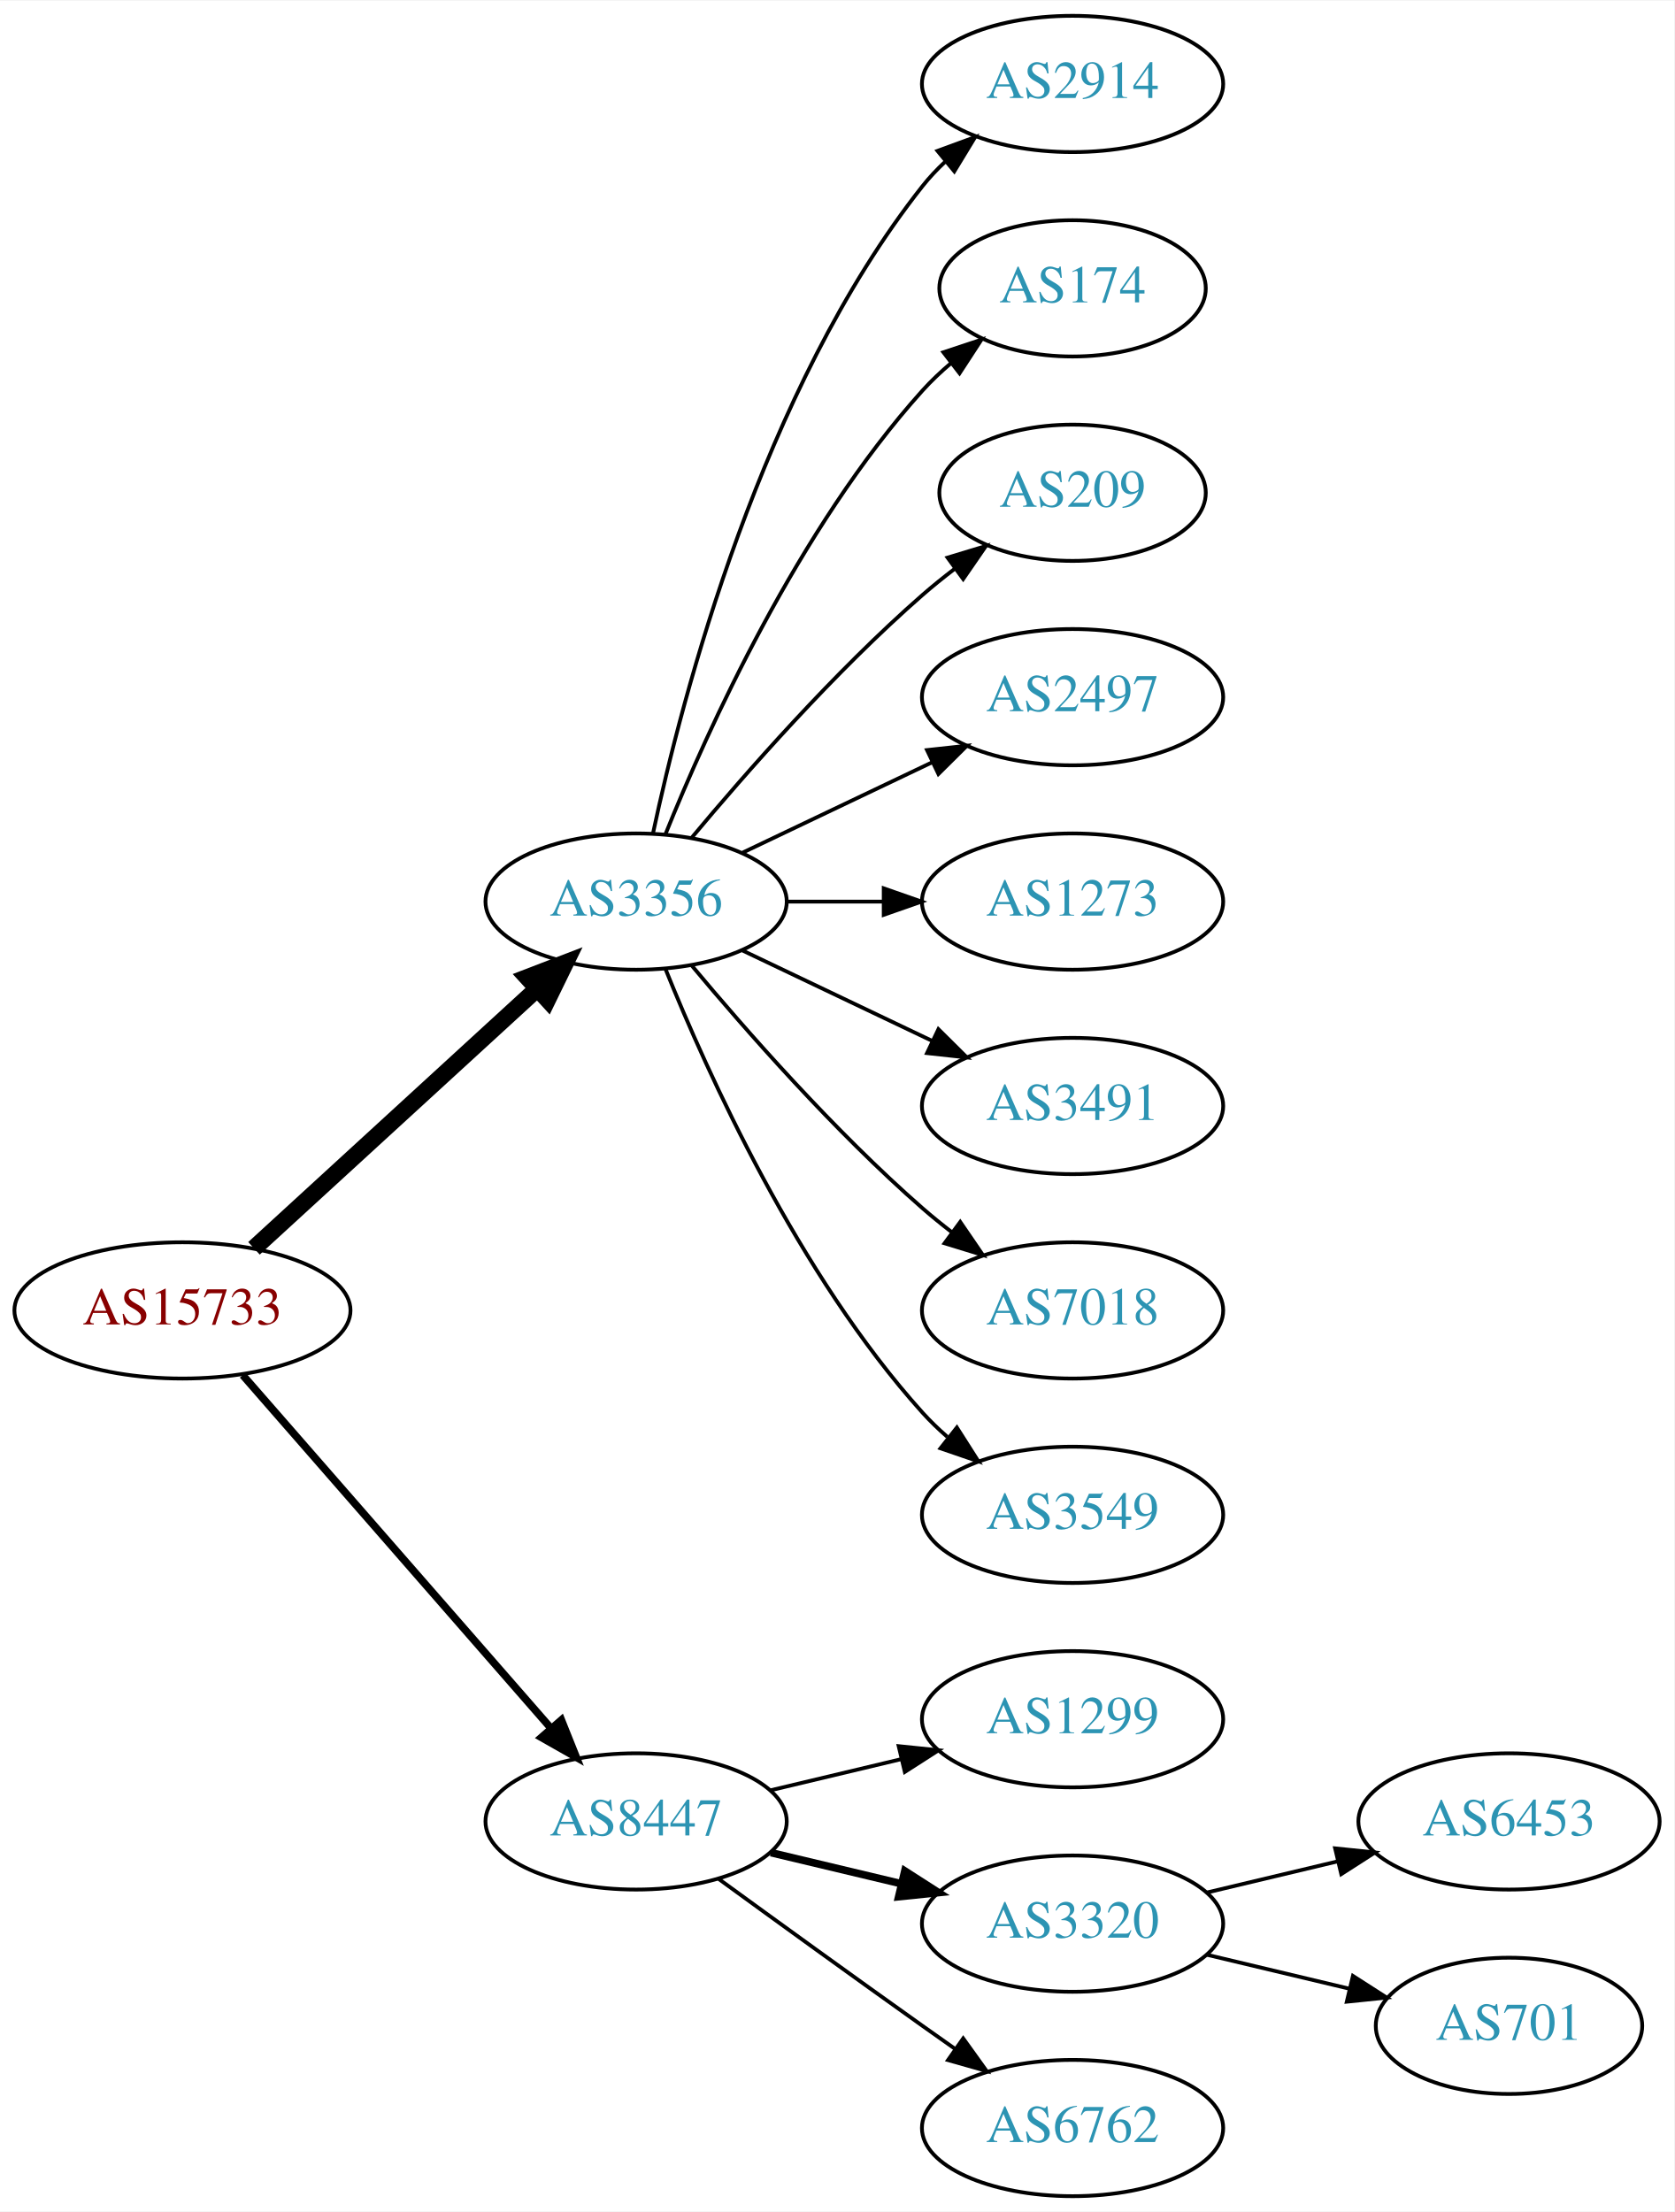
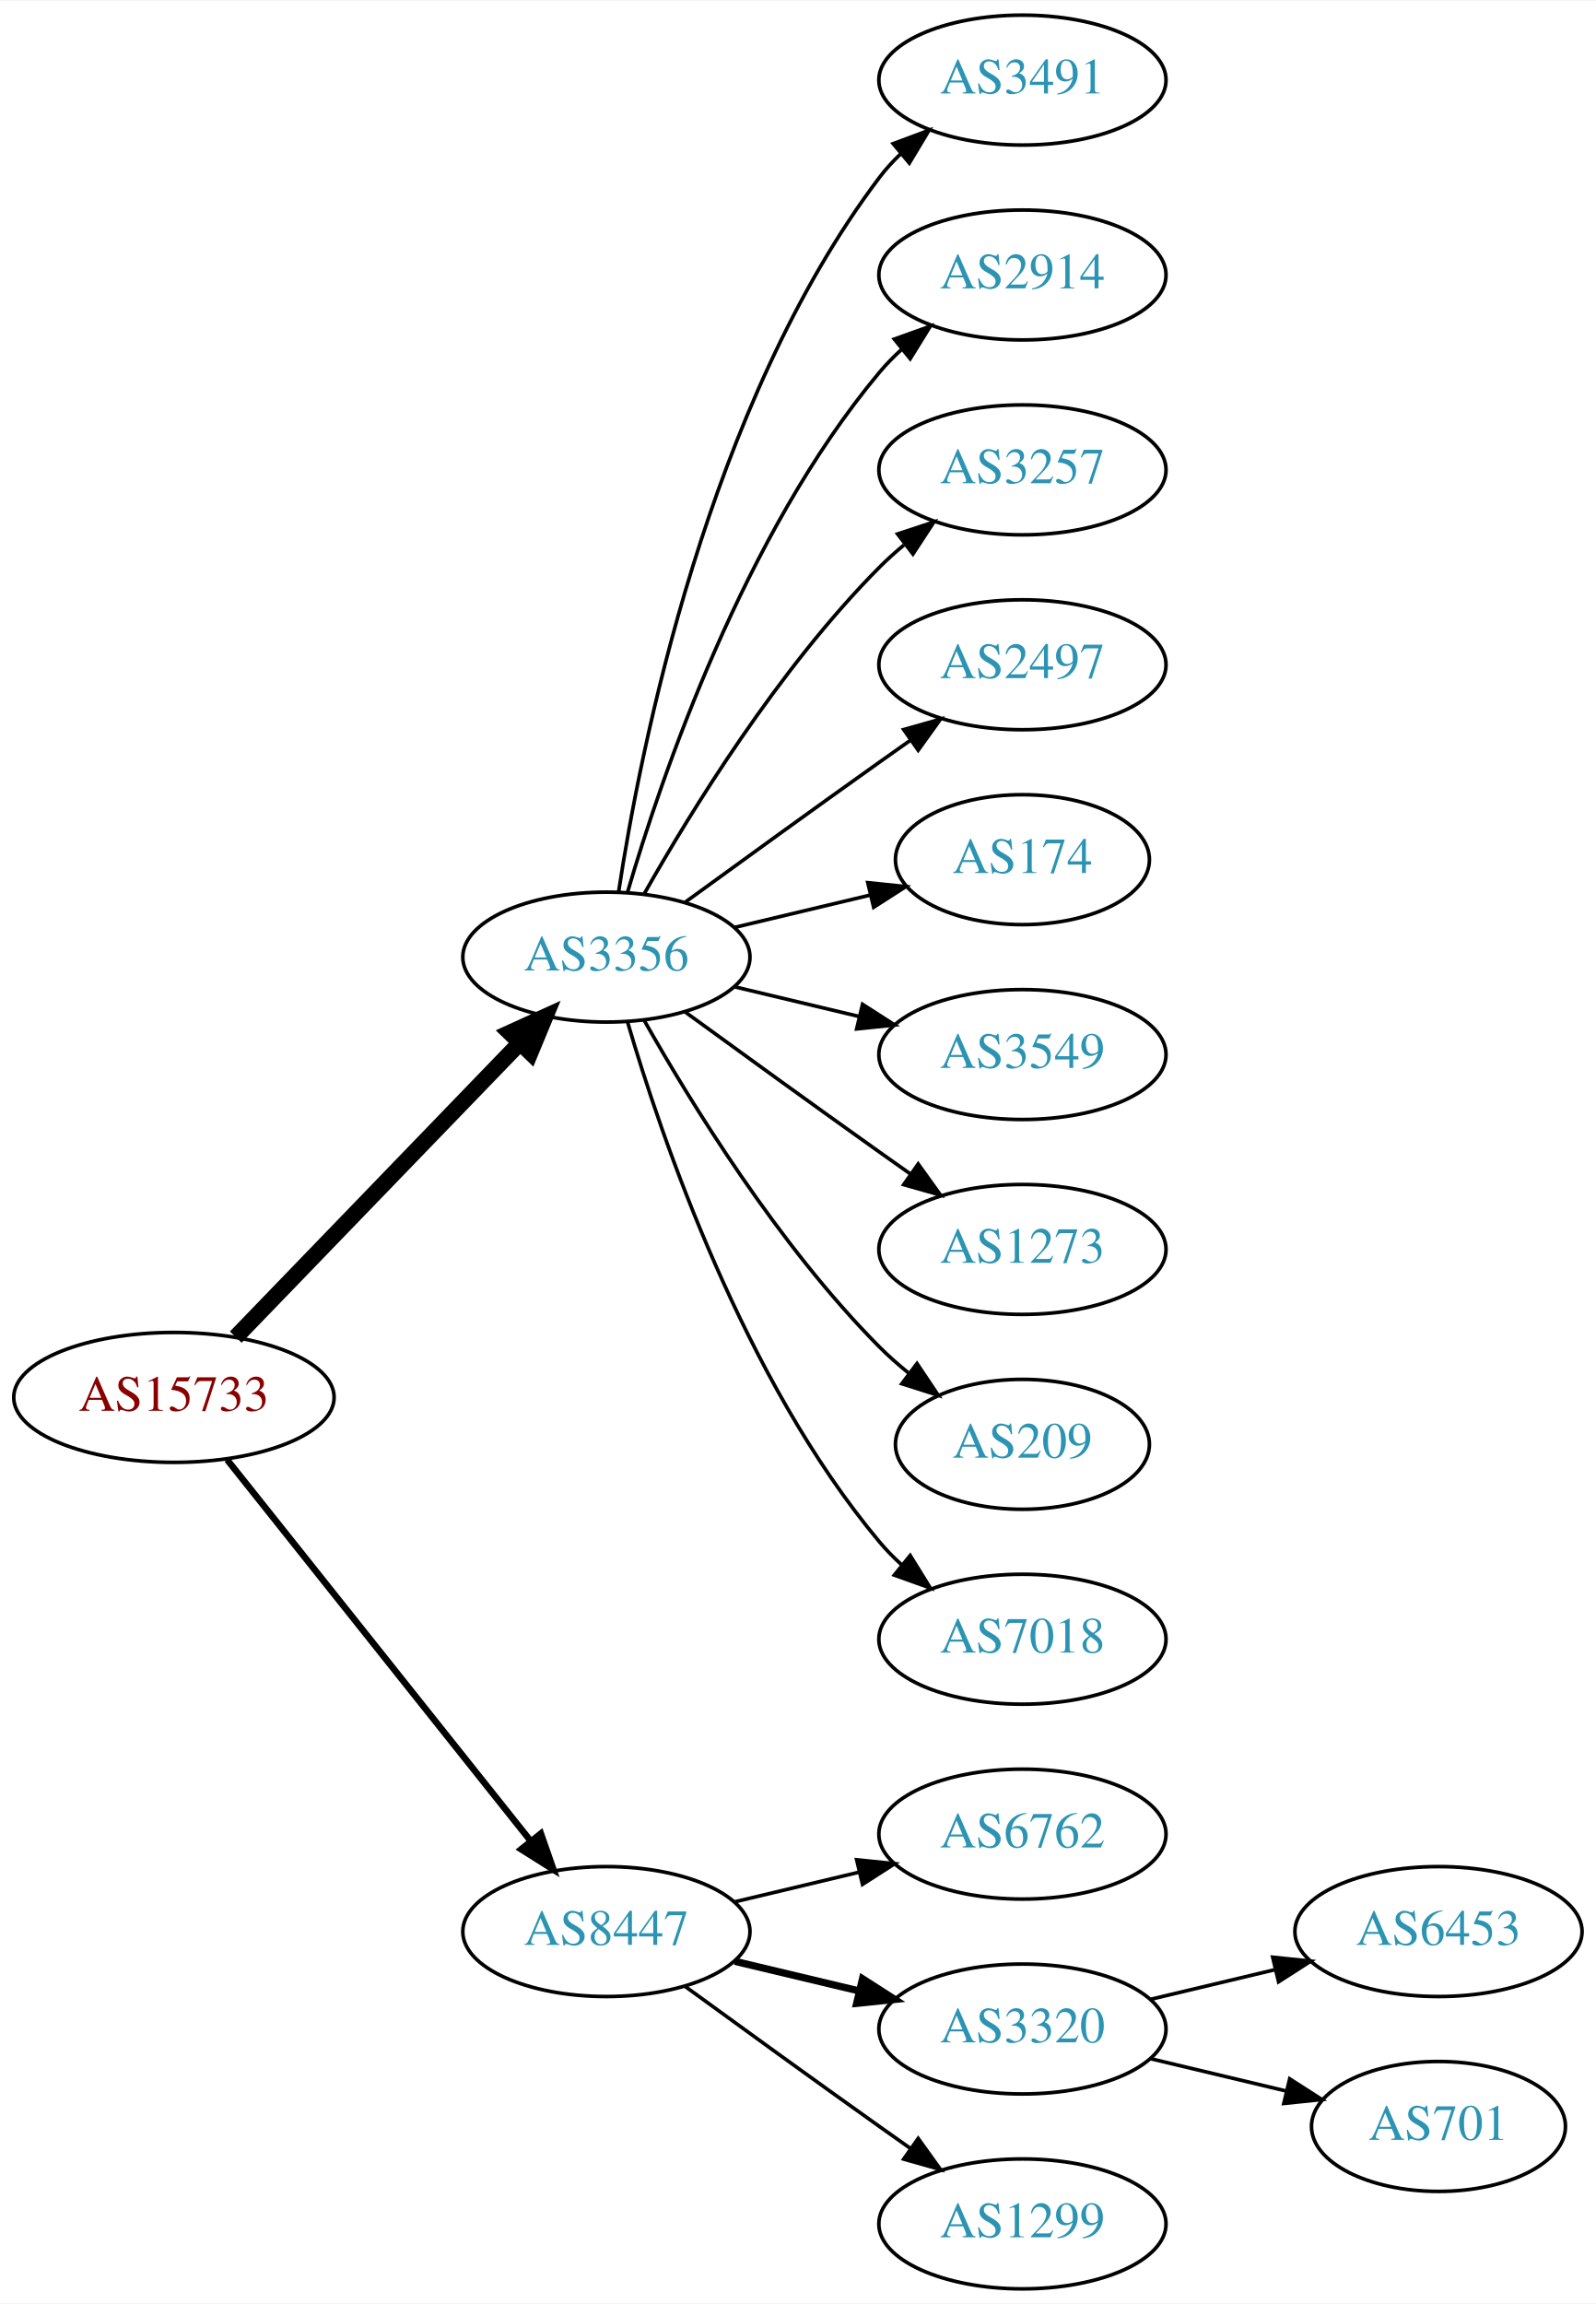
- <svg xmlns="http://www.w3.org/2000/svg" xmlns:xlink="http://www.w3.org/1999/xlink" width="442pt" height="584pt" viewBox="0.00 0.00 442.27 584.00">
-   <g id="graph0" class="graph" transform="scale(1 1) rotate(0) translate(4 580)">
-     <polygon fill="white" stroke="none" points="-4,4 -4,-580 438.271,-580 438.271,4 -4,4" />
+ <svg xmlns="http://www.w3.org/2000/svg" xmlns:xlink="http://www.w3.org/1999/xlink" width="442pt" height="638pt" viewBox="0.00 0.00 442.27 638.00">
+   <g id="graph0" class="graph" transform="scale(1 1) rotate(0) translate(4 634)">
+     <polygon fill="white" stroke="none" points="-4,4 -4,-634 438.271,-634 438.271,4 -4,4" />
    <g id="node1" class="node">
      <g id="a_node1">
        <a xlink:href="/asn/15733" xlink:title="AS15733 ~ Corporate Datacenter Austria [AT]">
-           <ellipse fill="#ffffff" stroke="black" cx="44.196" cy="-234" rx="44.393" ry="18" />
-           <text text-anchor="middle" x="44.196" y="-230.3" font-family="Times,serif" font-size="14.00" fill="#880000">AS15733</text>
+           <ellipse fill="#ffffff" stroke="black" cx="44.196" cy="-247" rx="44.393" ry="18" />
+           <text text-anchor="middle" x="44.196" y="-243.3" font-family="Times,serif" font-size="14.00" fill="#880000">AS15733</text>
        </a>
      </g>
    </g>
    <g id="node2" class="node">
      <g id="a_node2">
        <a xlink:href="/asn/3356" xlink:title="AS3356 ~ Level 3 Parent, LLC [US]">
-           <ellipse fill="#ffffff" stroke="black" cx="164.039" cy="-342" rx="39.794" ry="18" />
-           <text text-anchor="middle" x="164.039" y="-338.3" font-family="Times,serif" font-size="14.00" fill="#2c94b3">AS3356</text>
+           <ellipse fill="#ffffff" stroke="black" cx="164.039" cy="-369" rx="39.794" ry="18" />
+           <text text-anchor="middle" x="164.039" y="-365.3" font-family="Times,serif" font-size="14.00" fill="#2c94b3">AS3356</text>
        </a>
      </g>
    </g>
    <g id="edge1" class="edge">
-       <path fill="none" stroke="black" stroke-width="4.5" d="M63.094,-250.403C83.022,-268.667 115.38,-298.322 137.857,-318.921" />
-       <polygon fill="black" stroke="black" stroke-width="4.5" points="135.326,-321.943 145.359,-325.797 140.647,-316.137 135.326,-321.943" />
+       <path fill="none" stroke="black" stroke-width="4.5" d="M61.334,-263.708C81.697,-284.789 116.851,-321.183 140.026,-345.175" />
+       <polygon fill="black" stroke="black" stroke-width="4.5" points="137.316,-348.037 147.095,-352.494 142.98,-342.566 137.316,-348.037" />
    </g>
    <g id="node3" class="node">
      <g id="a_node3">
        <a xlink:href="/asn/8447" xlink:title="AS8447 ~ A1 Telekom Austria AG [AT]">
          <ellipse fill="#ffffff" stroke="black" cx="164.039" cy="-99" rx="39.794" ry="18" />
          <text text-anchor="middle" x="164.039" y="-95.3" font-family="Times,serif" font-size="14.00" fill="#2c94b3">AS8447</text>
        </a>
      </g>
    </g>
    <g id="edge2" class="edge">
-       <path fill="none" stroke="black" stroke-width="2" d="M60.121,-216.902C80.663,-193.369 117.782,-150.845 141.379,-123.813" />
-       <polygon fill="black" stroke="black" stroke-width="2" points="144.296,-125.794 148.235,-115.959 139.022,-121.191 144.296,-125.794" />
+       <path fill="none" stroke="black" stroke-width="1.8" d="M58.945,-229.733C79.7,-203.666 119.146,-154.126 143.07,-124.079" />
+       <polygon fill="black" stroke="black" stroke-width="1.8" points="145.887,-126.16 149.378,-116.157 140.41,-121.8 145.887,-126.16" />
    </g>
    <g id="node4" class="node">
      <g id="a_node4">
+         <a xlink:href="/asn/3491" xlink:title="AS3491 ~ PCCW Global, Inc. [US]">
+           <ellipse fill="#ffffff" stroke="black" cx="279.332" cy="-612" rx="39.794" ry="18" />
+           <text text-anchor="middle" x="279.332" y="-608.3" font-family="Times,serif" font-size="14.00" fill="#2c94b3">AS3491</text>
+         </a>
+       </g>
+     </g>
+     <g id="edge3" class="edge">
+       <path fill="none" stroke="black" d="M167.415,-386.986C173.389,-426.422 192.1,-521.995 239.685,-585 241.442,-587.327 243.459,-589.529 245.629,-591.596" />
+       <polygon fill="black" stroke="black" points="243.513,-594.389 253.441,-598.088 247.987,-589.005 243.513,-594.389" />
+     </g>
+     <g id="node5" class="node">
+       <g id="a_node5">
        <a xlink:href="/asn/2914" xlink:title="AS2914 ~ NTT America, Inc. [US]">
          <ellipse fill="#ffffff" stroke="black" cx="279.332" cy="-558" rx="39.794" ry="18" />
          <text text-anchor="middle" x="279.332" y="-554.3" font-family="Times,serif" font-size="14.00" fill="#2c94b3">AS2914</text>
        </a>
      </g>
    </g>
-     <g id="edge3" class="edge">
-       <path fill="none" stroke="black" d="M168.529,-360.16C176.16,-396.03 197.152,-477.155 239.685,-531 241.493,-533.288 243.545,-535.462 245.74,-537.51" />
-       <polygon fill="black" stroke="black" points="243.651,-540.323 253.6,-543.966 248.094,-534.914 243.651,-540.323" />
-     </g>
-     <g id="node5" class="node">
-       <g id="a_node5">
-         <a xlink:href="/asn/174" xlink:title="AS174 ~ Cogent Communications [US]">
-           <ellipse fill="#ffffff" stroke="black" cx="279.332" cy="-504" rx="35.194" ry="18" />
-           <text text-anchor="middle" x="279.332" y="-500.3" font-family="Times,serif" font-size="14.00" fill="#2c94b3">AS174</text>
-         </a>
-       </g>
-     </g>
    <g id="edge4" class="edge">
-       <path fill="none" stroke="black" d="M171.786,-359.787C182.837,-387.243 206.891,-440.578 239.685,-477 242.001,-479.572 244.606,-482.03 247.341,-484.343" />
-       <polygon fill="black" stroke="black" points="245.207,-487.117 255.264,-490.448 249.479,-481.572 245.207,-487.117" />
+       <path fill="none" stroke="black" d="M169.913,-387.002C179.227,-418.844 202.043,-485.981 239.685,-531 241.555,-533.237 243.654,-535.374 245.88,-537.396" />
+       <polygon fill="black" stroke="black" points="243.823,-540.234 253.799,-543.804 248.227,-534.793 243.823,-540.234" />
    </g>
    <g id="node6" class="node">
      <g id="a_node6">
-         <a xlink:href="/asn/209" xlink:title="AS209 ~ CenturyLink Communications, LLC [US]">
-           <ellipse fill="#ffffff" stroke="black" cx="279.332" cy="-450" rx="35.194" ry="18" />
-           <text text-anchor="middle" x="279.332" y="-446.3" font-family="Times,serif" font-size="14.00" fill="#2c94b3">AS209</text>
+         <a xlink:href="/asn/3257" xlink:title="AS3257 ~ GTT [DE]">
+           <ellipse fill="#ffffff" stroke="black" cx="279.332" cy="-504" rx="39.794" ry="18" />
+           <text text-anchor="middle" x="279.332" y="-500.3" font-family="Times,serif" font-size="14.00" fill="#2c94b3">AS3257</text>
        </a>
      </g>
    </g>
    <g id="edge5" class="edge">
-       <path fill="none" stroke="black" d="M178.669,-358.817C192.951,-375.929 216.498,-402.745 239.685,-423 242.355,-425.332 245.228,-427.648 248.158,-429.886" />
-       <polygon fill="black" stroke="black" points="246.309,-432.87 256.449,-435.939 250.436,-427.216 246.309,-432.87" />
+       <path fill="none" stroke="black" d="M174.498,-386.49C187.28,-409.096 211.712,-448.886 239.685,-477 241.796,-479.121 244.092,-481.188 246.477,-483.171" />
+       <polygon fill="black" stroke="black" points="244.73,-486.242 254.793,-489.556 248.993,-480.69 244.73,-486.242" />
    </g>
    <g id="node7" class="node">
      <g id="a_node7">
        <a xlink:href="/asn/2497" xlink:title="AS2497 ~ Internet Initiative Japan Inc. [JP]">
-           <ellipse fill="#ffffff" stroke="black" cx="279.332" cy="-396" rx="39.794" ry="18" />
-           <text text-anchor="middle" x="279.332" y="-392.3" font-family="Times,serif" font-size="14.00" fill="#2c94b3">AS2497</text>
+           <ellipse fill="#ffffff" stroke="black" cx="279.332" cy="-450" rx="39.794" ry="18" />
+           <text text-anchor="middle" x="279.332" y="-446.3" font-family="Times,serif" font-size="14.00" fill="#2c94b3">AS2497</text>
        </a>
      </g>
    </g>
    <g id="edge6" class="edge">
-       <path fill="none" stroke="black" d="M192.175,-354.934C207.169,-362.081 225.99,-371.052 242.213,-378.785" />
-       <polygon fill="black" stroke="black" points="240.884,-382.028 251.417,-383.171 243.895,-375.709 240.884,-382.028" />
+       <path fill="none" stroke="black" d="M185.887,-384.222C200.821,-395.091 221.435,-410.025 239.685,-423 242.506,-425.005 245.449,-427.085 248.397,-429.159" />
+       <polygon fill="black" stroke="black" points="246.424,-432.05 256.621,-434.926 250.443,-426.319 246.424,-432.05" />
    </g>
    <g id="node8" class="node">
      <g id="a_node8">
-         <a xlink:href="/asn/1273" xlink:title="AS1273 ~ Vodafone Group PLC [EU]">
-           <ellipse fill="#ffffff" stroke="black" cx="279.332" cy="-342" rx="39.794" ry="18" />
-           <text text-anchor="middle" x="279.332" y="-338.3" font-family="Times,serif" font-size="14.00" fill="#2c94b3">AS1273</text>
+         <a xlink:href="/asn/174" xlink:title="AS174 ~ Cogent Communications [US]">
+           <ellipse fill="#ffffff" stroke="black" cx="279.332" cy="-396" rx="35.194" ry="18" />
+           <text text-anchor="middle" x="279.332" y="-392.3" font-family="Times,serif" font-size="14.00" fill="#2c94b3">AS174</text>
        </a>
      </g>
    </g>
    <g id="edge7" class="edge">
-       <path fill="none" stroke="black" d="M203.711,-342C211.914,-342 220.678,-342 229.21,-342" />
-       <polygon fill="black" stroke="black" points="229.449,-345.5 239.449,-342 229.449,-338.5 229.449,-345.5" />
+       <path fill="none" stroke="black" d="M199.646,-377.248C211.44,-380.058 224.745,-383.229 237.013,-386.153" />
+       <polygon fill="black" stroke="black" points="236.479,-389.624 247.018,-388.537 238.101,-382.814 236.479,-389.624" />
    </g>
    <g id="node9" class="node">
      <g id="a_node9">
-         <a xlink:href="/asn/3491" xlink:title="AS3491 ~ PCCW Global, Inc. [US]">
-           <ellipse fill="#ffffff" stroke="black" cx="279.332" cy="-288" rx="39.794" ry="18" />
-           <text text-anchor="middle" x="279.332" y="-284.3" font-family="Times,serif" font-size="14.00" fill="#2c94b3">AS3491</text>
+         <a xlink:href="/asn/3549" xlink:title="AS3549 ~ Level 3 Parent, LLC [US]">
+           <ellipse fill="#ffffff" stroke="black" cx="279.332" cy="-342" rx="39.794" ry="18" />
+           <text text-anchor="middle" x="279.332" y="-338.3" font-family="Times,serif" font-size="14.00" fill="#2c94b3">AS3549</text>
        </a>
      </g>
    </g>
    <g id="edge8" class="edge">
-       <path fill="none" stroke="black" d="M192.175,-329.066C207.169,-321.919 225.99,-312.948 242.213,-305.215" />
-       <polygon fill="black" stroke="black" points="243.895,-308.291 251.417,-300.829 240.884,-301.972 243.895,-308.291" />
+       <path fill="none" stroke="black" d="M199.646,-360.752C210.517,-358.162 222.671,-355.265 234.114,-352.538" />
+       <polygon fill="black" stroke="black" points="235.02,-355.92 243.936,-350.197 233.397,-349.111 235.02,-355.92" />
    </g>
    <g id="node10" class="node">
      <g id="a_node10">
-         <a xlink:href="/asn/7018" xlink:title="AS7018 ~ AT&amp;T Services, Inc. [US]">
-           <ellipse fill="#ffffff" stroke="black" cx="279.332" cy="-234" rx="39.794" ry="18" />
-           <text text-anchor="middle" x="279.332" y="-230.3" font-family="Times,serif" font-size="14.00" fill="#2c94b3">AS7018</text>
+         <a xlink:href="/asn/1273" xlink:title="AS1273 ~ Vodafone Group PLC [EU]">
+           <ellipse fill="#ffffff" stroke="black" cx="279.332" cy="-288" rx="39.794" ry="18" />
+           <text text-anchor="middle" x="279.332" y="-284.3" font-family="Times,serif" font-size="14.00" fill="#2c94b3">AS1273</text>
        </a>
      </g>
    </g>
    <g id="edge9" class="edge">
-       <path fill="none" stroke="black" d="M178.669,-325.183C192.951,-308.071 216.498,-281.255 239.685,-261 242.151,-258.846 244.789,-256.706 247.487,-254.628" />
-       <polygon fill="black" stroke="black" points="249.66,-257.375 255.641,-248.63 245.512,-251.736 249.66,-257.375" />
+       <path fill="none" stroke="black" d="M185.887,-353.778C200.821,-342.909 221.435,-327.975 239.685,-315 242.506,-312.995 245.449,-310.915 248.397,-308.841" />
+       <polygon fill="black" stroke="black" points="250.443,-311.681 256.621,-303.074 246.424,-305.95 250.443,-311.681" />
    </g>
    <g id="node11" class="node">
      <g id="a_node11">
-         <a xlink:href="/asn/3549" xlink:title="AS3549 ~ Level 3 Parent, LLC [US]">
-           <ellipse fill="#ffffff" stroke="black" cx="279.332" cy="-180" rx="39.794" ry="18" />
-           <text text-anchor="middle" x="279.332" y="-176.3" font-family="Times,serif" font-size="14.00" fill="#2c94b3">AS3549</text>
+         <a xlink:href="/asn/209" xlink:title="AS209 ~ CenturyLink Communications, LLC [US]">
+           <ellipse fill="#ffffff" stroke="black" cx="279.332" cy="-234" rx="35.194" ry="18" />
+           <text text-anchor="middle" x="279.332" y="-230.3" font-family="Times,serif" font-size="14.00" fill="#2c94b3">AS209</text>
        </a>
      </g>
    </g>
    <g id="edge10" class="edge">
-       <path fill="none" stroke="black" d="M171.786,-324.213C182.837,-296.757 206.891,-243.422 239.685,-207 241.688,-204.776 243.906,-202.637 246.239,-200.603" />
-       <polygon fill="black" stroke="black" points="248.769,-203.065 254.458,-194.127 244.437,-197.567 248.769,-203.065" />
+       <path fill="none" stroke="black" d="M174.498,-351.51C187.28,-328.904 211.712,-289.114 239.685,-261 242.185,-258.487 244.946,-256.051 247.807,-253.739" />
+       <polygon fill="black" stroke="black" points="250.108,-256.389 256.004,-247.587 245.905,-250.79 250.108,-256.389" />
    </g>
    <g id="node12" class="node">
      <g id="a_node12">
-         <a xlink:href="/asn/1299" xlink:title="AS1299 ~ Telia Carrier [EU]">
+         <a xlink:href="/asn/7018" xlink:title="AS7018 ~ AT&amp;T Services, Inc. [US]">
+           <ellipse fill="#ffffff" stroke="black" cx="279.332" cy="-180" rx="39.794" ry="18" />
+           <text text-anchor="middle" x="279.332" y="-176.3" font-family="Times,serif" font-size="14.00" fill="#2c94b3">AS7018</text>
+         </a>
+       </g>
+     </g>
+     <g id="edge11" class="edge">
+       <path fill="none" stroke="black" d="M169.913,-350.998C179.227,-319.156 202.043,-252.019 239.685,-207 241.555,-204.763 243.654,-202.626 245.88,-200.604" />
+       <polygon fill="black" stroke="black" points="248.227,-203.207 253.799,-194.196 243.823,-197.766 248.227,-203.207" />
+     </g>
+     <g id="node13" class="node">
+       <g id="a_node13">
+         <a xlink:href="/asn/6762" xlink:title="AS6762 ~ TELECOM ITALIA SPARKLE S.p.A. [IT]">
          <ellipse fill="#ffffff" stroke="black" cx="279.332" cy="-126" rx="39.794" ry="18" />
-           <text text-anchor="middle" x="279.332" y="-122.3" font-family="Times,serif" font-size="14.00" fill="#2c94b3">AS1299</text>
-         </a>
-       </g>
-     </g>
-     <g id="edge11" class="edge">
+           <text text-anchor="middle" x="279.332" y="-122.3" font-family="Times,serif" font-size="14.00" fill="#2c94b3">AS6762</text>
+         </a>
+       </g>
+     </g>
+     <g id="edge12" class="edge">
      <path fill="none" stroke="black" d="M199.646,-107.248C210.517,-109.838 222.671,-112.735 234.114,-115.462" />
      <polygon fill="black" stroke="black" points="233.397,-118.889 243.936,-117.803 235.02,-112.08 233.397,-118.889" />
    </g>
-     <g id="node13" class="node">
-       <g id="a_node13">
+     <g id="node14" class="node">
+       <g id="a_node14">
        <a xlink:href="/asn/3320" xlink:title="AS3320 ~ DTAG [DE]">
          <ellipse fill="#ffffff" stroke="black" cx="279.332" cy="-72" rx="39.794" ry="18" />
          <text text-anchor="middle" x="279.332" y="-68.3" font-family="Times,serif" font-size="14.00" fill="#2c94b3">AS3320</text>
        </a>
      </g>
    </g>
-     <g id="edge12" class="edge">
+     <g id="edge13" class="edge">
      <path fill="none" stroke="black" stroke-width="2" d="M199.646,-90.752C210.517,-88.162 222.671,-85.265 234.114,-82.538" />
      <polygon fill="black" stroke="black" stroke-width="2" points="235.02,-85.92 243.936,-80.197 233.397,-79.111 235.02,-85.92" />
    </g>
-     <g id="node14" class="node">
-       <g id="a_node14">
-         <a xlink:href="/asn/6762" xlink:title="AS6762 ~ TELECOM ITALIA SPARKLE S.p.A. [IT]">
+     <g id="node15" class="node">
+       <g id="a_node15">
+         <a xlink:href="/asn/1299" xlink:title="AS1299 ~ Telia Carrier [EU]">
          <ellipse fill="#ffffff" stroke="black" cx="279.332" cy="-18" rx="39.794" ry="18" />
-           <text text-anchor="middle" x="279.332" y="-14.3" font-family="Times,serif" font-size="14.00" fill="#2c94b3">AS6762</text>
-         </a>
-       </g>
-     </g>
-     <g id="edge13" class="edge">
+           <text text-anchor="middle" x="279.332" y="-14.3" font-family="Times,serif" font-size="14.00" fill="#2c94b3">AS1299</text>
+         </a>
+       </g>
+     </g>
+     <g id="edge14" class="edge">
      <path fill="none" stroke="black" d="M185.887,-83.778C200.821,-72.909 221.435,-57.975 239.685,-45 242.506,-42.995 245.449,-40.915 248.397,-38.841" />
      <polygon fill="black" stroke="black" points="250.443,-41.681 256.621,-33.074 246.424,-35.95 250.443,-41.681" />
    </g>
-     <g id="node15" class="node">
-       <g id="a_node15">
+     <g id="node16" class="node">
+       <g id="a_node16">
        <a xlink:href="/asn/6453" xlink:title="AS6453 ~ TATA COMMUNICATIONS (AMERICA) INC [US]">
          <ellipse fill="#ffffff" stroke="black" cx="394.625" cy="-99" rx="39.794" ry="18" />
          <text text-anchor="middle" x="394.625" y="-95.3" font-family="Times,serif" font-size="14.00" fill="#2c94b3">AS6453</text>
        </a>
      </g>
    </g>
-     <g id="edge14" class="edge">
+     <g id="edge15" class="edge">
      <path fill="none" stroke="black" d="M314.939,-80.248C325.81,-82.838 337.964,-85.735 349.407,-88.462" />
      <polygon fill="black" stroke="black" points="348.69,-91.889 359.229,-90.803 350.313,-85.08 348.69,-91.889" />
    </g>
-     <g id="node16" class="node">
-       <g id="a_node16">
+     <g id="node17" class="node">
+       <g id="a_node17">
        <a xlink:href="/asn/701" xlink:title="AS701 ~ UUNET [US]">
          <ellipse fill="#ffffff" stroke="black" cx="394.625" cy="-45" rx="35.194" ry="18" />
          <text text-anchor="middle" x="394.625" y="-41.3" font-family="Times,serif" font-size="14.00" fill="#2c94b3">AS701</text>
        </a>
      </g>
    </g>
-     <g id="edge15" class="edge">
+     <g id="edge16" class="edge">
      <path fill="none" stroke="black" d="M314.939,-63.752C326.733,-60.941 340.038,-57.771 352.306,-54.847" />
      <polygon fill="black" stroke="black" points="353.394,-58.186 362.311,-52.463 351.772,-51.377 353.394,-58.186" />
    </g>
  </g>
</svg>
